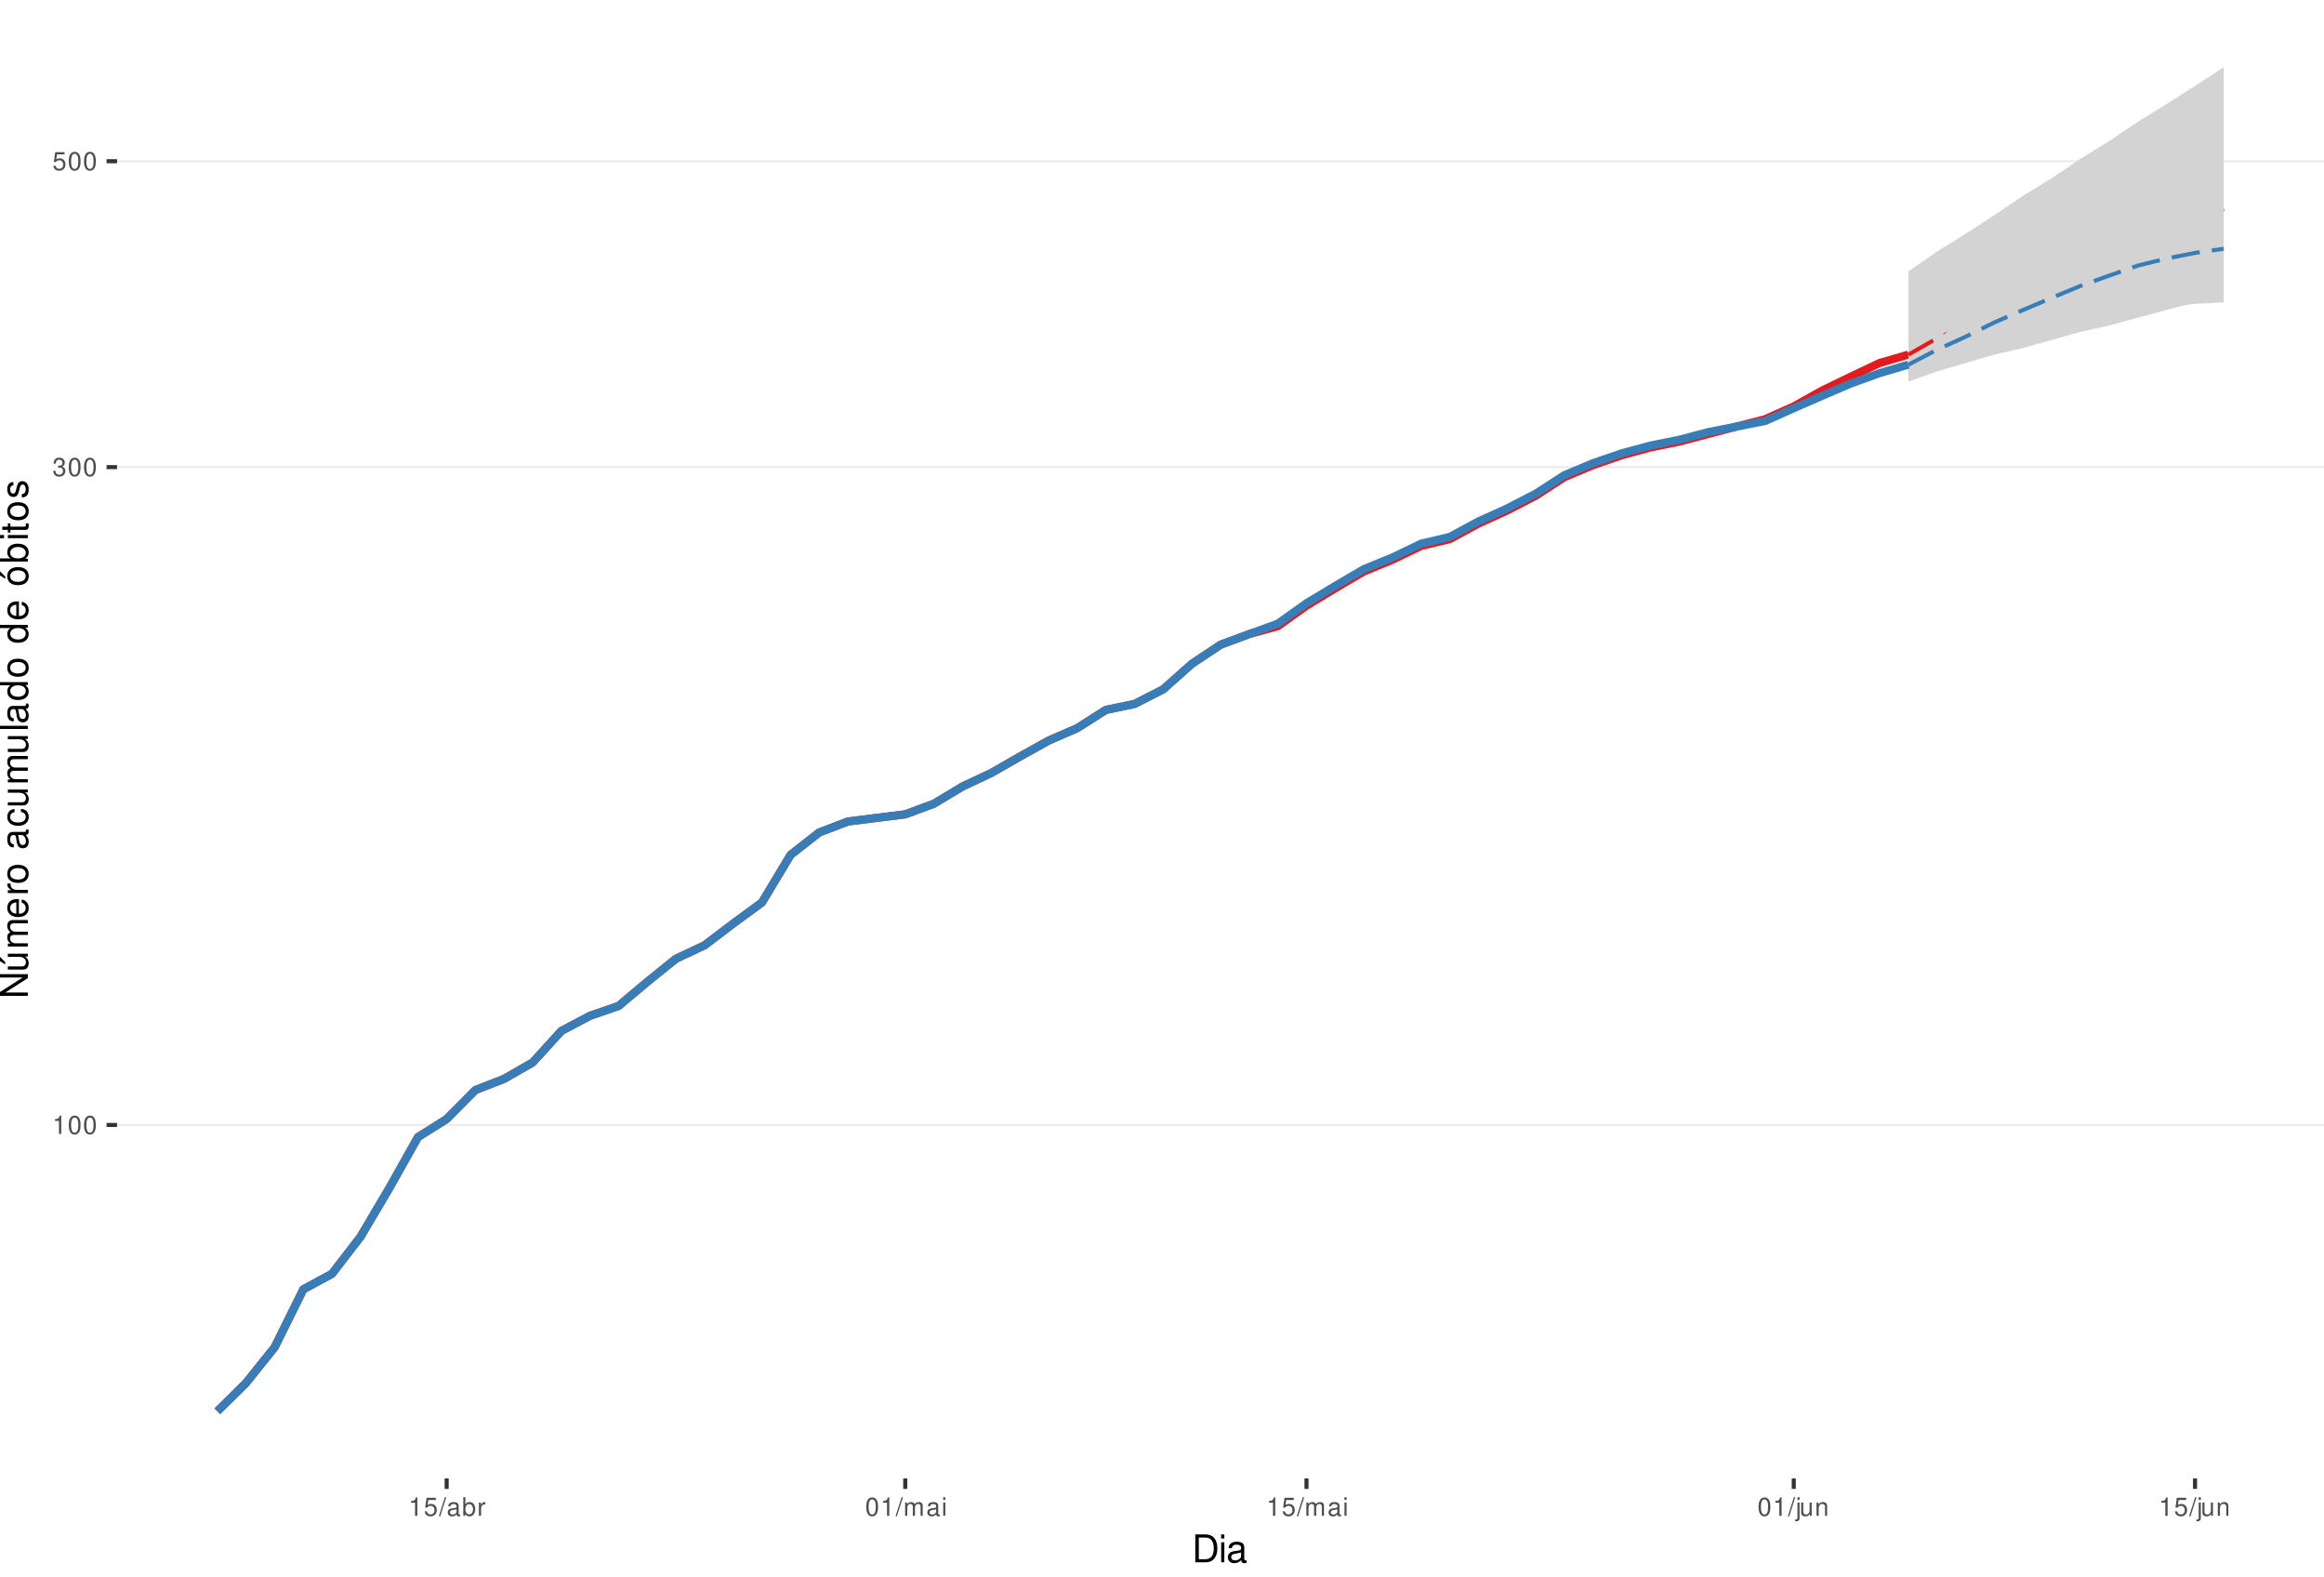
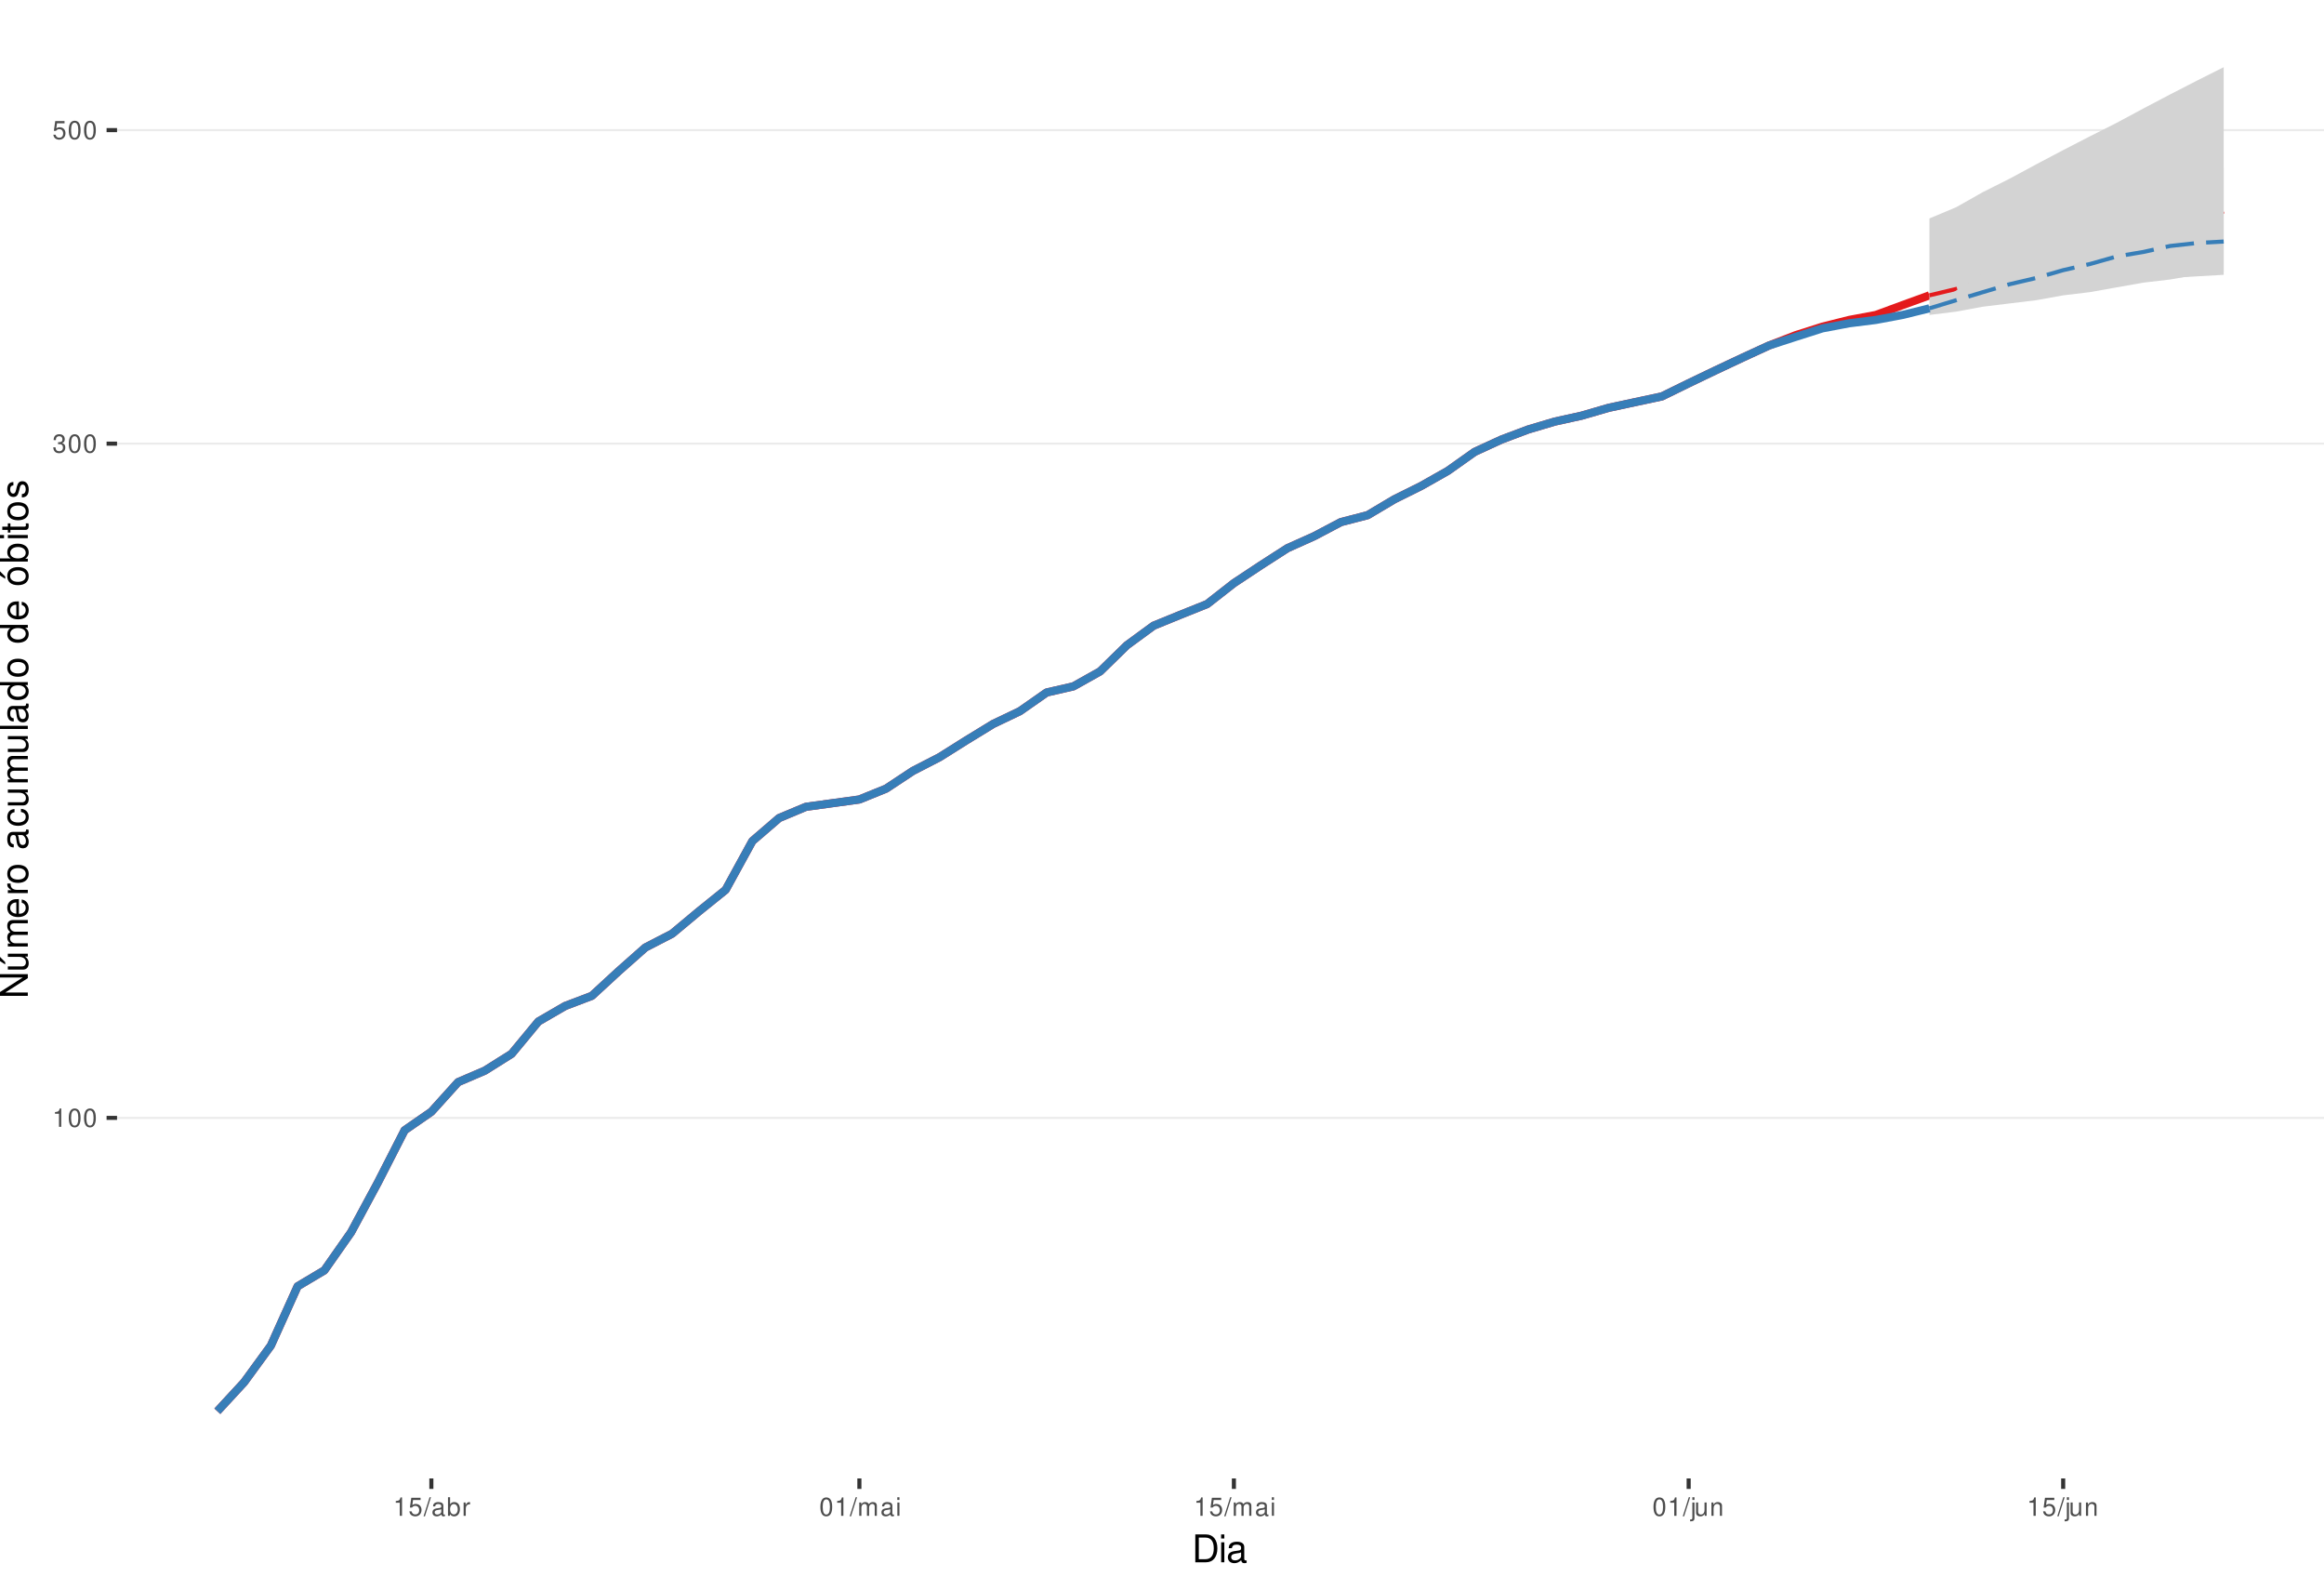
<svg xmlns="http://www.w3.org/2000/svg" xmlns:xlink="http://www.w3.org/1999/xlink" width="609pt" height="413pt" viewBox="0 0 609 413" version="1.1">
  <defs>
    <g>
      <symbol overflow="visible" id="glyph0-0">
        <path style="stroke:none;" d="" />
      </symbol>
      <symbol overflow="visible" id="glyph0-1">
        <path style="stroke:none;" d="M 1.719 -3.422 L 1.719 0 L 2.312 0 L 2.312 -4.812 L 1.922 -4.812 C 1.719 -4.078 1.578 -3.969 0.672 -3.859 L 0.672 -3.422 Z M 1.719 -3.422 " />
      </symbol>
      <symbol overflow="visible" id="glyph0-2">
        <path style="stroke:none;" d="M 1.828 -4.812 C 1.391 -4.812 0.984 -4.609 0.75 -4.281 C 0.438 -3.859 0.281 -3.219 0.281 -2.328 C 0.281 -0.703 0.812 0.156 1.828 0.156 C 2.828 0.156 3.375 -0.703 3.375 -2.297 C 3.375 -3.219 3.234 -3.844 2.922 -4.281 C 2.672 -4.625 2.281 -4.812 1.828 -4.812 Z M 1.828 -4.297 C 2.469 -4.297 2.781 -3.641 2.781 -2.344 C 2.781 -0.969 2.469 -0.328 1.812 -0.328 C 1.203 -0.328 0.891 -1 0.891 -2.328 C 0.891 -3.641 1.203 -4.297 1.828 -4.297 Z M 1.828 -4.297 " />
      </symbol>
      <symbol overflow="visible" id="glyph0-3">
        <path style="stroke:none;" d="M 1.469 -2.219 L 1.797 -2.219 C 2.422 -2.219 2.766 -1.922 2.766 -1.344 C 2.766 -0.734 2.406 -0.359 1.797 -0.359 C 1.156 -0.359 0.844 -0.688 0.797 -1.391 L 0.219 -1.391 C 0.234 -1.016 0.312 -0.766 0.422 -0.547 C 0.672 -0.078 1.125 0.156 1.766 0.156 C 2.75 0.156 3.375 -0.438 3.375 -1.344 C 3.375 -1.953 3.141 -2.297 2.562 -2.484 C 3.016 -2.672 3.234 -3 3.234 -3.484 C 3.234 -4.312 2.688 -4.812 1.797 -4.812 C 0.844 -4.812 0.328 -4.281 0.312 -3.266 L 0.906 -3.266 C 0.906 -3.547 0.938 -3.719 1 -3.875 C 1.141 -4.141 1.438 -4.297 1.797 -4.297 C 2.312 -4.297 2.625 -3.984 2.625 -3.469 C 2.625 -3.125 2.516 -2.922 2.25 -2.812 C 2.094 -2.75 1.875 -2.719 1.469 -2.703 Z M 1.469 -2.219 " />
      </symbol>
      <symbol overflow="visible" id="glyph0-4">
        <path style="stroke:none;" d="M 3.172 -4.719 L 0.734 -4.719 L 0.375 -2.156 L 0.922 -2.156 C 1.188 -2.469 1.422 -2.594 1.797 -2.594 C 2.422 -2.594 2.812 -2.156 2.812 -1.453 C 2.812 -0.781 2.422 -0.359 1.781 -0.359 C 1.266 -0.359 0.953 -0.625 0.812 -1.156 L 0.234 -1.156 C 0.312 -0.766 0.375 -0.578 0.516 -0.406 C 0.781 -0.047 1.266 0.156 1.797 0.156 C 2.75 0.156 3.422 -0.547 3.422 -1.531 C 3.422 -2.469 2.797 -3.109 1.891 -3.109 C 1.562 -3.109 1.297 -3.016 1.016 -2.828 L 1.203 -4.141 L 3.172 -4.141 Z M 3.172 -4.719 " />
      </symbol>
      <symbol overflow="visible" id="glyph0-5">
        <path style="stroke:none;" d="M 1.531 -4.859 L -0.047 0.141 L 0.312 0.141 L 1.891 -4.859 Z M 1.531 -4.859 " />
      </symbol>
      <symbol overflow="visible" id="glyph0-6">
        <path style="stroke:none;" d="M 3.562 -0.328 C 3.5 -0.312 3.469 -0.312 3.438 -0.312 C 3.25 -0.312 3.141 -0.406 3.141 -0.578 L 3.141 -2.641 C 3.141 -3.25 2.688 -3.594 1.828 -3.594 C 1.312 -3.594 0.906 -3.438 0.672 -3.188 C 0.516 -3 0.453 -2.797 0.438 -2.453 L 0.984 -2.453 C 1.031 -2.875 1.297 -3.078 1.812 -3.078 C 2.312 -3.078 2.594 -2.891 2.594 -2.562 L 2.594 -2.406 C 2.578 -2.172 2.469 -2.078 2.016 -2.031 C 1.219 -1.922 1.109 -1.891 0.891 -1.812 C 0.484 -1.641 0.281 -1.328 0.281 -0.875 C 0.281 -0.25 0.719 0.156 1.422 0.156 C 1.859 0.156 2.219 0 2.609 -0.359 C 2.656 0 2.828 0.156 3.188 0.156 C 3.297 0.156 3.375 0.141 3.562 0.094 Z M 2.594 -1.094 C 2.594 -0.906 2.531 -0.797 2.375 -0.641 C 2.141 -0.438 1.875 -0.328 1.547 -0.328 C 1.109 -0.328 0.859 -0.547 0.859 -0.891 C 0.859 -1.266 1.094 -1.438 1.703 -1.531 C 2.297 -1.609 2.406 -1.641 2.594 -1.719 Z M 2.594 -1.094 " />
      </symbol>
      <symbol overflow="visible" id="glyph0-7">
        <path style="stroke:none;" d="M 0.359 -4.859 L 0.359 0 L 0.859 0 L 0.859 -0.453 C 1.125 -0.047 1.484 0.156 1.969 0.156 C 2.875 0.156 3.484 -0.594 3.484 -1.75 C 3.484 -2.891 2.922 -3.594 1.984 -3.594 C 1.516 -3.594 1.172 -3.406 0.906 -3.016 L 0.906 -4.859 Z M 1.891 -3.062 C 2.5 -3.062 2.906 -2.531 2.906 -1.703 C 2.906 -0.906 2.484 -0.359 1.891 -0.359 C 1.297 -0.359 0.906 -0.906 0.906 -1.719 C 0.906 -2.531 1.297 -3.062 1.891 -3.062 Z M 1.891 -3.062 " />
      </symbol>
      <symbol overflow="visible" id="glyph0-8">
        <path style="stroke:none;" d="M 0.453 -3.484 L 0.453 0 L 1.016 0 L 1.016 -1.812 C 1.031 -2.656 1.375 -3.016 2.141 -3 L 2.141 -3.562 C 2.047 -3.578 1.984 -3.594 1.922 -3.594 C 1.562 -3.594 1.297 -3.375 0.969 -2.859 L 0.969 -3.484 Z M 0.453 -3.484 " />
      </symbol>
      <symbol overflow="visible" id="glyph0-9">
        <path style="stroke:none;" d="M 0.469 -3.484 L 0.469 0 L 1.031 0 L 1.031 -2.188 C 1.031 -2.703 1.391 -3.109 1.844 -3.109 C 2.25 -3.109 2.484 -2.844 2.484 -2.406 L 2.484 0 L 3.047 0 L 3.047 -2.188 C 3.047 -2.703 3.422 -3.109 3.875 -3.109 C 4.266 -3.109 4.516 -2.844 4.516 -2.406 L 4.516 0 L 5.078 0 L 5.078 -2.609 C 5.078 -3.234 4.719 -3.594 4.062 -3.594 C 3.594 -3.594 3.312 -3.453 2.984 -3.062 C 2.781 -3.422 2.5 -3.594 2.047 -3.594 C 1.578 -3.594 1.266 -3.422 0.984 -3 L 0.984 -3.484 Z M 0.469 -3.484 " />
      </symbol>
      <symbol overflow="visible" id="glyph0-10">
        <path style="stroke:none;" d="M 1 -3.484 L 0.453 -3.484 L 0.453 0 L 1 0 Z M 1 -4.859 L 0.438 -4.859 L 0.438 -4.156 L 1 -4.156 Z M 1 -4.859 " />
      </symbol>
      <symbol overflow="visible" id="glyph0-11">
        <path style="stroke:none;" d="M 0.469 -3.484 L 0.469 0.5 C 0.469 0.859 0.359 0.969 0.016 0.969 C -0.031 0.969 -0.047 0.969 -0.125 0.953 L -0.125 1.438 C -0.047 1.438 -0.016 1.453 0.062 1.453 C 0.688 1.453 1.016 1.203 1.016 0.719 L 1.016 -3.484 Z M 1.016 -4.859 L 0.469 -4.859 L 0.469 -4.156 L 1.016 -4.156 Z M 1.016 -4.859 " />
      </symbol>
      <symbol overflow="visible" id="glyph0-12">
        <path style="stroke:none;" d="M 3.203 0 L 3.203 -3.484 L 2.656 -3.484 L 2.656 -1.516 C 2.656 -0.797 2.281 -0.328 1.703 -0.328 C 1.266 -0.328 0.984 -0.594 0.984 -1.016 L 0.984 -3.484 L 0.438 -3.484 L 0.438 -0.797 C 0.438 -0.219 0.859 0.156 1.547 0.156 C 2.062 0.156 2.391 -0.031 2.703 -0.484 L 2.703 0 Z M 3.203 0 " />
      </symbol>
      <symbol overflow="visible" id="glyph0-13">
        <path style="stroke:none;" d="M 0.469 -3.484 L 0.469 0 L 1.031 0 L 1.031 -1.922 C 1.031 -2.641 1.391 -3.109 1.969 -3.109 C 2.406 -3.109 2.688 -2.828 2.688 -2.422 L 2.688 0 L 3.234 0 L 3.234 -2.641 C 3.234 -3.219 2.812 -3.594 2.141 -3.594 C 1.625 -3.594 1.281 -3.391 0.984 -2.906 L 0.984 -3.484 Z M 0.469 -3.484 " />
      </symbol>
      <symbol overflow="visible" id="glyph1-0">
        <path style="stroke:none;" d="" />
      </symbol>
      <symbol overflow="visible" id="glyph1-1">
        <path style="stroke:none;" d="M 0.891 0 L 3.703 0 C 5.547 0 6.672 -1.375 6.672 -3.656 C 6.672 -5.906 5.547 -7.297 3.703 -7.297 L 0.891 -7.297 Z M 1.812 -0.812 L 1.812 -6.469 L 3.547 -6.469 C 4.984 -6.469 5.734 -5.5 5.734 -3.641 C 5.734 -1.797 4.984 -0.812 3.547 -0.812 Z M 1.812 -0.812 " />
      </symbol>
      <symbol overflow="visible" id="glyph1-2">
        <path style="stroke:none;" d="M 1.5 -5.234 L 0.672 -5.234 L 0.672 0 L 1.5 0 Z M 1.5 -7.297 L 0.656 -7.297 L 0.656 -6.234 L 1.5 -6.234 Z M 1.5 -7.297 " />
      </symbol>
      <symbol overflow="visible" id="glyph1-3">
        <path style="stroke:none;" d="M 5.344 -0.484 C 5.266 -0.469 5.219 -0.469 5.172 -0.469 C 4.875 -0.469 4.719 -0.625 4.719 -0.875 L 4.719 -3.953 C 4.719 -4.891 4.047 -5.391 2.75 -5.391 C 1.984 -5.391 1.375 -5.172 1.016 -4.781 C 0.766 -4.516 0.672 -4.203 0.656 -3.688 L 1.484 -3.688 C 1.562 -4.328 1.938 -4.625 2.719 -4.625 C 3.484 -4.625 3.891 -4.344 3.891 -3.844 L 3.891 -3.625 C 3.875 -3.266 3.703 -3.125 3.016 -3.047 C 1.844 -2.891 1.656 -2.844 1.344 -2.719 C 0.734 -2.453 0.422 -2 0.422 -1.312 C 0.422 -0.375 1.078 0.234 2.141 0.234 C 2.797 0.234 3.328 0 3.922 -0.547 C 3.984 0 4.234 0.234 4.781 0.234 C 4.953 0.234 5.062 0.203 5.344 0.141 Z M 3.891 -1.656 C 3.891 -1.375 3.812 -1.203 3.562 -0.969 C 3.219 -0.656 2.812 -0.5 2.312 -0.5 C 1.672 -0.5 1.297 -0.812 1.297 -1.344 C 1.297 -1.891 1.656 -2.172 2.547 -2.297 C 3.438 -2.422 3.609 -2.453 3.891 -2.594 Z M 3.891 -1.656 " />
      </symbol>
      <symbol overflow="visible" id="glyph2-0">
        <path style="stroke:none;" d="" />
      </symbol>
      <symbol overflow="visible" id="glyph2-1">
        <path style="stroke:none;" d="M -7.297 -6.453 L -7.297 -5.578 L -1.328 -5.578 L -7.297 -1.766 L -7.297 -0.766 L 0 -0.766 L 0 -1.641 L -5.906 -1.641 L 0 -5.406 L 0 -6.453 Z M -7.297 -6.453 " />
      </symbol>
      <symbol overflow="visible" id="glyph2-2">
        <path style="stroke:none;" d="M 0 -4.812 L -5.234 -4.812 L -5.234 -3.984 L -2.266 -3.984 C -1.203 -3.984 -0.5 -3.438 -0.5 -2.562 C -0.5 -1.906 -0.906 -1.484 -1.531 -1.484 L -5.234 -1.484 L -5.234 -0.656 L -1.203 -0.656 C -0.328 -0.656 0.234 -1.297 0.234 -2.312 C 0.234 -3.094 -0.047 -3.578 -0.734 -4.062 L 0 -4.062 Z M -7.406 -2.953 L -5.922 -2 L -5.922 -2.594 L -7.406 -4.094 Z M -7.406 -2.953 " />
      </symbol>
      <symbol overflow="visible" id="glyph2-3">
        <path style="stroke:none;" d="M -5.234 -0.703 L 0 -0.703 L 0 -1.547 L -3.297 -1.547 C -4.047 -1.547 -4.656 -2.094 -4.656 -2.766 C -4.656 -3.391 -4.281 -3.734 -3.609 -3.734 L 0 -3.734 L 0 -4.578 L -3.297 -4.578 C -4.047 -4.578 -4.656 -5.125 -4.656 -5.812 C -4.656 -6.422 -4.266 -6.781 -3.609 -6.781 L 0 -6.781 L 0 -7.625 L -3.938 -7.625 C -4.875 -7.625 -5.391 -7.078 -5.391 -6.094 C -5.391 -5.406 -5.188 -4.984 -4.594 -4.484 C -5.156 -4.188 -5.391 -3.766 -5.391 -3.078 C -5.391 -2.375 -5.125 -1.906 -4.5 -1.469 L -5.234 -1.469 Z M -5.234 -0.703 " />
      </symbol>
      <symbol overflow="visible" id="glyph2-4">
        <path style="stroke:none;" d="M -2.344 -5.125 C -3.141 -5.125 -3.625 -5.062 -4.016 -4.922 C -4.875 -4.578 -5.391 -3.781 -5.391 -2.797 C -5.391 -1.344 -4.281 -0.406 -2.547 -0.406 C -0.812 -0.406 0.234 -1.297 0.234 -2.781 C 0.234 -3.984 -0.453 -4.812 -1.594 -5.016 L -1.594 -4.188 C -0.906 -3.953 -0.547 -3.484 -0.547 -2.812 C -0.547 -2.281 -0.781 -1.828 -1.219 -1.547 C -1.516 -1.344 -1.812 -1.281 -2.344 -1.266 Z M -3.016 -1.297 C -3.984 -1.359 -4.625 -1.953 -4.625 -2.797 C -4.625 -3.641 -3.953 -4.234 -3.016 -4.234 Z M -3.016 -1.297 " />
      </symbol>
      <symbol overflow="visible" id="glyph2-5">
        <path style="stroke:none;" d="M -5.234 -0.688 L 0 -0.688 L 0 -1.531 L -2.719 -1.531 C -3.984 -1.547 -4.547 -2.062 -4.516 -3.203 L -5.359 -3.203 C -5.375 -3.062 -5.391 -2.984 -5.391 -2.891 C -5.391 -2.344 -5.062 -1.938 -4.297 -1.453 L -5.234 -1.453 Z M -5.234 -0.688 " />
      </symbol>
      <symbol overflow="visible" id="glyph2-6">
        <path style="stroke:none;" d="M -5.391 -2.719 C -5.391 -1.234 -4.344 -0.359 -2.578 -0.359 C -0.812 -0.359 0.234 -1.234 0.234 -2.734 C 0.234 -4.203 -0.812 -5.094 -2.547 -5.094 C -4.359 -5.094 -5.391 -4.234 -5.391 -2.719 Z M -4.625 -2.734 C -4.625 -3.672 -3.844 -4.234 -2.547 -4.234 C -1.312 -4.234 -0.547 -3.656 -0.547 -2.734 C -0.547 -1.797 -1.312 -1.234 -2.578 -1.234 C -3.844 -1.234 -4.625 -1.797 -4.625 -2.734 Z M -4.625 -2.734 " />
      </symbol>
      <symbol overflow="visible" id="glyph2-7">
        <path style="stroke:none;" d="" />
      </symbol>
      <symbol overflow="visible" id="glyph2-8">
        <path style="stroke:none;" d="M -0.484 -5.344 C -0.469 -5.266 -0.469 -5.219 -0.469 -5.172 C -0.469 -4.875 -0.625 -4.719 -0.875 -4.719 L -3.953 -4.719 C -4.891 -4.719 -5.391 -4.047 -5.391 -2.75 C -5.391 -1.984 -5.172 -1.375 -4.781 -1.016 C -4.516 -0.766 -4.203 -0.672 -3.688 -0.656 L -3.688 -1.484 C -4.328 -1.562 -4.625 -1.938 -4.625 -2.719 C -4.625 -3.484 -4.344 -3.891 -3.844 -3.891 L -3.625 -3.891 C -3.266 -3.875 -3.125 -3.703 -3.047 -3.016 C -2.891 -1.844 -2.844 -1.656 -2.719 -1.344 C -2.453 -0.734 -2 -0.422 -1.312 -0.422 C -0.375 -0.422 0.234 -1.078 0.234 -2.141 C 0.234 -2.797 0 -3.328 -0.547 -3.922 C 0 -3.984 0.234 -4.234 0.234 -4.781 C 0.234 -4.953 0.203 -5.062 0.141 -5.344 Z M -1.656 -3.891 C -1.375 -3.891 -1.203 -3.812 -0.969 -3.562 C -0.656 -3.219 -0.5 -2.812 -0.5 -2.312 C -0.5 -1.672 -0.812 -1.297 -1.344 -1.297 C -1.891 -1.297 -2.172 -1.656 -2.297 -2.547 C -2.422 -3.438 -2.453 -3.609 -2.594 -3.891 Z M -1.656 -3.891 " />
      </symbol>
      <symbol overflow="visible" id="glyph2-9">
        <path style="stroke:none;" d="M -3.484 -4.703 C -3.984 -4.672 -4.312 -4.562 -4.609 -4.359 C -5.094 -4 -5.391 -3.375 -5.391 -2.641 C -5.391 -1.219 -4.266 -0.312 -2.531 -0.312 C -0.844 -0.312 0.234 -1.203 0.234 -2.625 C 0.234 -3.875 -0.516 -4.672 -1.797 -4.766 L -1.797 -3.938 C -0.953 -3.797 -0.547 -3.359 -0.547 -2.656 C -0.547 -1.734 -1.297 -1.188 -2.531 -1.188 C -3.844 -1.188 -4.625 -1.719 -4.625 -2.625 C -4.625 -3.328 -4.203 -3.766 -3.484 -3.875 Z M -3.484 -4.703 " />
      </symbol>
      <symbol overflow="visible" id="glyph2-10">
        <path style="stroke:none;" d="M 0 -4.812 L -5.234 -4.812 L -5.234 -3.984 L -2.266 -3.984 C -1.203 -3.984 -0.5 -3.438 -0.5 -2.562 C -0.5 -1.906 -0.906 -1.484 -1.531 -1.484 L -5.234 -1.484 L -5.234 -0.656 L -1.203 -0.656 C -0.328 -0.656 0.234 -1.297 0.234 -2.312 C 0.234 -3.094 -0.047 -3.578 -0.734 -4.062 L 0 -4.062 Z M 0 -4.812 " />
      </symbol>
      <symbol overflow="visible" id="glyph2-11">
        <path style="stroke:none;" d="M -7.297 -1.516 L -7.297 -0.688 L 0 -0.688 L 0 -1.516 Z M -7.297 -1.516 " />
      </symbol>
      <symbol overflow="visible" id="glyph2-12">
        <path style="stroke:none;" d="M -7.297 -4.953 L -7.297 -4.125 L -4.578 -4.125 C -5.109 -3.766 -5.391 -3.203 -5.391 -2.516 C -5.391 -1.156 -4.297 -0.266 -2.625 -0.266 C -0.859 -0.266 0.234 -1.125 0.234 -2.547 C 0.234 -3.266 -0.047 -3.766 -0.688 -4.203 L 0 -4.203 L 0 -4.953 Z M -4.609 -2.656 C -4.609 -3.547 -3.812 -4.125 -2.562 -4.125 C -1.344 -4.125 -0.547 -3.547 -0.547 -2.656 C -0.547 -1.734 -1.359 -1.125 -2.578 -1.125 C -3.797 -1.125 -4.609 -1.734 -4.609 -2.656 Z M -4.609 -2.656 " />
      </symbol>
      <symbol overflow="visible" id="glyph2-13">
        <path style="stroke:none;" d="M -5.391 -2.719 C -5.391 -1.234 -4.344 -0.359 -2.578 -0.359 C -0.812 -0.359 0.234 -1.234 0.234 -2.734 C 0.234 -4.203 -0.812 -5.094 -2.547 -5.094 C -4.359 -5.094 -5.391 -4.234 -5.391 -2.719 Z M -4.625 -2.734 C -4.625 -3.672 -3.844 -4.234 -2.547 -4.234 C -1.312 -4.234 -0.547 -3.656 -0.547 -2.734 C -0.547 -1.797 -1.312 -1.234 -2.578 -1.234 C -3.844 -1.234 -4.625 -1.797 -4.625 -2.734 Z M -7.406 -2.984 L -5.922 -2.016 L -5.922 -2.625 L -7.406 -4.109 Z M -7.406 -2.984 " />
      </symbol>
      <symbol overflow="visible" id="glyph2-14">
        <path style="stroke:none;" d="M -7.297 -0.547 L 0 -0.547 L 0 -1.297 L -0.672 -1.297 C -0.062 -1.688 0.234 -2.219 0.234 -2.953 C 0.234 -4.328 -0.906 -5.234 -2.641 -5.234 C -4.344 -5.234 -5.391 -4.375 -5.391 -2.984 C -5.391 -2.266 -5.125 -1.766 -4.531 -1.375 L -7.297 -1.375 Z M -4.609 -2.828 C -4.609 -3.766 -3.797 -4.359 -2.547 -4.359 C -1.359 -4.359 -0.547 -3.734 -0.547 -2.828 C -0.547 -1.938 -1.344 -1.375 -2.578 -1.375 C -3.812 -1.375 -4.609 -1.938 -4.609 -2.828 Z M -4.609 -2.828 " />
      </symbol>
      <symbol overflow="visible" id="glyph2-15">
        <path style="stroke:none;" d="M -5.234 -1.5 L -5.234 -0.672 L 0 -0.672 L 0 -1.5 Z M -7.297 -1.5 L -7.297 -0.656 L -6.234 -0.656 L -6.234 -1.5 Z M -7.297 -1.5 " />
      </symbol>
      <symbol overflow="visible" id="glyph2-16">
        <path style="stroke:none;" d="M -5.234 -2.547 L -5.234 -1.688 L -6.688 -1.688 L -6.688 -0.844 L -5.234 -0.844 L -5.234 -0.141 L -4.562 -0.141 L -4.562 -0.844 L -0.594 -0.844 C -0.062 -0.844 0.234 -1.203 0.234 -1.859 C 0.234 -2.078 0.203 -2.266 0.156 -2.547 L -0.547 -2.547 C -0.516 -2.422 -0.5 -2.312 -0.5 -2.141 C -0.5 -1.781 -0.594 -1.688 -0.969 -1.688 L -4.562 -1.688 L -4.562 -2.547 Z M -5.234 -2.547 " />
      </symbol>
      <symbol overflow="visible" id="glyph2-17">
        <path style="stroke:none;" d="M -3.781 -4.375 C -4.812 -4.375 -5.391 -3.688 -5.391 -2.484 C -5.391 -1.266 -4.766 -0.469 -3.797 -0.469 C -2.969 -0.469 -2.578 -0.891 -2.281 -2.125 L -2.094 -2.906 C -1.953 -3.484 -1.734 -3.719 -1.375 -3.719 C -0.875 -3.719 -0.547 -3.234 -0.547 -2.5 C -0.547 -2.047 -0.672 -1.672 -0.891 -1.453 C -1.047 -1.328 -1.188 -1.266 -1.562 -1.219 L -1.562 -0.344 C -0.344 -0.375 0.234 -1.062 0.234 -2.438 C 0.234 -3.75 -0.422 -4.594 -1.438 -4.594 C -2.203 -4.594 -2.641 -4.156 -2.891 -3.109 L -3.078 -2.312 C -3.234 -1.625 -3.453 -1.344 -3.828 -1.344 C -4.312 -1.344 -4.625 -1.766 -4.625 -2.453 C -4.625 -3.125 -4.328 -3.484 -3.781 -3.5 Z M -3.781 -4.375 " />
      </symbol>
    </g>
    <clipPath id="clip1">
      <path d="M 30.672 0 L 609 0 L 609 387.328 L 30.672 387.328 Z M 30.672 0 " />
    </clipPath>
    <clipPath id="clip2">
-       <path d="M 30.672 294 L 609 294 L 609 295 L 30.672 295 Z M 30.672 294 " />
+       <path d="M 30.672 292 L 609 292 L 609 294 L 30.672 294 Z M 30.672 292 " />
    </clipPath>
    <clipPath id="clip3">
-       <path d="M 30.672 122 L 609 122 L 609 123 L 30.672 123 Z M 30.672 122 " />
+       <path d="M 30.672 115 L 609 115 L 609 117 L 30.672 117 Z M 30.672 115 " />
    </clipPath>
    <clipPath id="clip4">
-       <path d="M 30.672 41 L 609 41 L 609 43 L 30.672 43 Z M 30.672 41 " />
+       <path d="M 30.672 33 L 609 33 L 609 35 L 30.672 35 Z M 30.672 33 " />
    </clipPath>
  </defs>
  <g id="surface61">
    <rect x="0" y="0" width="609" height="413" style="fill:rgb(100%,100%,100%);fill-opacity:1;stroke:none;" />
    <rect x="0" y="0" width="609" height="413" style="fill:rgb(100%,100%,100%);fill-opacity:1;stroke:none;" />
    <path style="fill:none;stroke-width:1.067;stroke-linecap:round;stroke-linejoin:round;stroke:rgb(100%,100%,100%);stroke-opacity:1;stroke-miterlimit:10;" d="M 0 413 L 609 413 L 609 0 L 0 0 Z M 0 413 " />
    <g clip-path="url(#clip1)" clip-rule="nonzero">
      <path style=" stroke:none;fill-rule:nonzero;fill:rgb(100%,100%,100%);fill-opacity:1;" d="M 30.672 387.328 L 609 387.328 L 609 0 L 30.672 0 Z M 30.672 387.328 " />
    </g>
    <g clip-path="url(#clip2)" clip-rule="nonzero">
-       <path style="fill:none;stroke-width:0.533;stroke-linecap:butt;stroke-linejoin:round;stroke:rgb(92.157%,92.157%,92.157%);stroke-opacity:1;stroke-miterlimit:10;" d="M 30.672 294.727 L 609 294.727 " />
+       <path style="fill:none;stroke-width:0.533;stroke-linecap:butt;stroke-linejoin:round;stroke:rgb(92.157%,92.157%,92.157%);stroke-opacity:1;stroke-miterlimit:10;" d="M 30.672 292.863 L 609 292.863 " />
    </g>
    <g clip-path="url(#clip3)" clip-rule="nonzero">
-       <path style="fill:none;stroke-width:0.533;stroke-linecap:butt;stroke-linejoin:round;stroke:rgb(92.157%,92.157%,92.157%);stroke-opacity:1;stroke-miterlimit:10;" d="M 30.672 122.375 L 609 122.375 " />
+       <path style="fill:none;stroke-width:0.533;stroke-linecap:butt;stroke-linejoin:round;stroke:rgb(92.157%,92.157%,92.157%);stroke-opacity:1;stroke-miterlimit:10;" d="M 30.672 116.227 L 609 116.227 " />
    </g>
    <g clip-path="url(#clip4)" clip-rule="nonzero">
-       <path style="fill:none;stroke-width:0.533;stroke-linecap:butt;stroke-linejoin:round;stroke:rgb(92.157%,92.157%,92.157%);stroke-opacity:1;stroke-miterlimit:10;" d="M 30.672 42.238 L 609 42.238 " />
-     </g>
-     <path style="fill:none;stroke-width:2.134;stroke-linecap:butt;stroke-linejoin:round;stroke:rgb(89.412%,10.196%,10.98%);stroke-opacity:1;stroke-miterlimit:10;" d="M 56.957 369.723 L 64.469 362.309 L 71.98 352.941 L 79.492 337.781 L 87.004 333.707 L 94.512 323.961 L 102.023 311.258 L 109.535 297.898 L 117.047 293.168 L 124.555 285.586 L 132.066 282.652 L 139.578 278.355 L 147.09 270.098 L 154.598 266.125 L 162.109 263.531 L 169.621 257.23 L 177.133 251.172 L 184.641 247.648 L 192.152 241.941 L 199.664 236.438 L 207.176 223.961 L 214.684 218.078 L 222.195 215.219 L 229.707 214.273 L 237.219 213.34 L 244.727 210.562 L 252.238 206.039 L 259.75 202.516 L 267.262 198.215 L 274.77 194.031 L 282.281 190.766 L 289.793 185.984 L 297.305 184.426 L 304.812 180.59 L 312.324 173.914 L 319.836 168.91 L 327.348 166.121 L 334.855 164.059 L 342.367 158.695 L 349.879 154.148 L 357.391 149.73 L 364.898 146.648 L 372.41 143.027 L 379.922 141.246 L 387.434 137.172 L 394.941 133.762 L 402.453 129.875 L 409.965 125.012 L 417.477 121.855 L 424.984 119.27 L 432.496 117.23 L 440.008 115.723 L 447.52 113.73 L 455.031 111.762 L 462.539 109.82 L 470.051 106.477 L 477.562 102.281 L 485.074 98.641 L 492.582 95.086 L 500.094 92.902 " />
-     <path style=" stroke:none;fill-rule:nonzero;fill:rgb(82.745%,82.745%,82.745%);fill-opacity:1;" d="M 500.094 71.09 L 507.605 65.898 L 515.117 61.227 L 522.625 56.344 L 530.137 51.277 L 537.648 46.691 L 545.16 41.609 L 552.668 36.992 L 560.18 31.914 L 567.691 27.285 L 575.203 22.508 L 582.711 17.605 L 582.711 77.242 L 575.203 79.219 L 567.691 81.215 L 560.18 83.238 L 552.668 85.289 L 545.16 86.949 L 537.648 89.051 L 530.137 91.18 L 522.625 92.902 L 515.117 95.086 L 507.605 97.297 L 500.094 99.996 Z M 500.094 71.09 " />
-     <path style="fill:none;stroke-width:1.067;stroke-linecap:butt;stroke-linejoin:round;stroke:rgb(89.412%,10.196%,10.98%);stroke-opacity:1;stroke-dasharray:7.469,3.201;stroke-miterlimit:10;" d="M 500.094 92.902 L 507.605 88.629 L 515.117 85.289 L 522.625 82.023 L 530.137 78.426 L 537.648 75.297 L 545.16 71.848 L 552.668 68.102 L 560.18 64.809 L 567.691 61.227 L 575.203 58.07 L 582.711 54.637 " />
-     <path style="fill:none;stroke-width:2.134;stroke-linecap:butt;stroke-linejoin:round;stroke:rgb(21.569%,49.412%,72.157%);stroke-opacity:1;stroke-miterlimit:10;" d="M 56.957 369.723 L 64.469 362.309 L 71.98 352.941 L 79.492 337.781 L 87.004 333.707 L 94.512 323.961 L 102.023 311.258 L 109.535 297.898 L 117.047 293.168 L 124.555 285.586 L 132.066 282.652 L 139.578 278.355 L 147.09 270.098 L 154.598 266.125 L 162.109 263.531 L 169.621 257.23 L 177.133 251.172 L 184.641 247.648 L 192.152 241.941 L 199.664 236.438 L 207.176 223.961 L 214.684 218.078 L 222.195 215.219 L 229.707 214.273 L 237.219 213.34 L 244.727 210.562 L 252.238 206.039 L 259.75 202.516 L 267.262 198.215 L 274.77 194.031 L 282.281 190.766 L 289.793 185.984 L 297.305 184.426 L 304.812 180.59 L 312.324 173.914 L 319.836 168.91 L 327.348 166.121 L 334.855 163.379 L 342.367 158.039 L 349.879 153.508 L 357.391 149.109 L 364.898 146.039 L 372.41 142.43 L 379.922 140.656 L 387.434 136.598 L 394.941 133.199 L 402.453 129.324 L 409.965 124.48 L 417.477 121.332 L 424.984 118.758 L 432.496 116.727 L 440.008 115.219 L 447.52 113.234 L 455.031 111.762 L 462.539 110.301 L 470.051 106.949 L 477.562 103.664 L 485.074 100.449 L 492.582 97.746 L 500.094 95.527 " />
-     <path style=" stroke:none;fill-rule:nonzero;fill:rgb(82.745%,82.745%,82.745%);fill-opacity:1;" d="M 500.094 95.527 L 507.605 89.051 L 515.117 82.832 L 522.625 76.852 L 530.137 71.469 L 537.648 66.262 L 545.16 61.227 L 552.668 56.688 L 560.18 52.613 L 567.691 49.297 L 575.203 47.016 L 582.711 45.727 L 582.711 79.219 L 575.203 79.613 L 567.691 80.414 L 560.18 81.617 L 552.668 83.238 L 545.16 84.879 L 537.648 86.117 L 530.137 88.207 L 522.625 89.898 L 515.117 91.609 L 507.605 93.773 Z M 500.094 95.527 " />
-     <path style="fill:none;stroke-width:1.067;stroke-linecap:butt;stroke-linejoin:round;stroke:rgb(21.569%,49.412%,72.157%);stroke-opacity:1;stroke-dasharray:7.469,3.201;stroke-miterlimit:10;" d="M 500.094 95.527 L 507.605 91.609 L 515.117 88.207 L 522.625 84.469 L 530.137 81.215 L 537.648 78.031 L 545.16 74.906 L 552.668 72.227 L 560.18 69.59 L 567.691 67.734 L 575.203 66.262 L 582.711 65.172 " />
-     <g style="fill:rgb(30.196%,30.196%,30.196%);fill-opacity:1;">
-       <use xlink:href="#glyph0-1" x="13.738" y="297.074" />
-       <use xlink:href="#glyph0-2" x="17.738" y="297.074" />
-       <use xlink:href="#glyph0-2" x="21.738" y="297.074" />
-     </g>
-     <g style="fill:rgb(30.196%,30.196%,30.196%);fill-opacity:1;">
-       <use xlink:href="#glyph0-3" x="13.738" y="124.723" />
-       <use xlink:href="#glyph0-2" x="17.738" y="124.723" />
-       <use xlink:href="#glyph0-2" x="21.738" y="124.723" />
-     </g>
-     <g style="fill:rgb(30.196%,30.196%,30.196%);fill-opacity:1;">
-       <use xlink:href="#glyph0-4" x="13.738" y="44.586" />
-       <use xlink:href="#glyph0-2" x="17.738" y="44.586" />
-       <use xlink:href="#glyph0-2" x="21.738" y="44.586" />
-     </g>
-     <path style="fill:none;stroke-width:1.067;stroke-linecap:butt;stroke-linejoin:round;stroke:rgb(20%,20%,20%);stroke-opacity:1;stroke-miterlimit:10;" d="M 27.93 294.727 L 30.672 294.727 " />
-     <path style="fill:none;stroke-width:1.067;stroke-linecap:butt;stroke-linejoin:round;stroke:rgb(20%,20%,20%);stroke-opacity:1;stroke-miterlimit:10;" d="M 27.93 122.375 L 30.672 122.375 " />
-     <path style="fill:none;stroke-width:1.067;stroke-linecap:butt;stroke-linejoin:round;stroke:rgb(20%,20%,20%);stroke-opacity:1;stroke-miterlimit:10;" d="M 27.93 42.238 L 30.672 42.238 " />
-     <path style="fill:none;stroke-width:1.067;stroke-linecap:butt;stroke-linejoin:round;stroke:rgb(20%,20%,20%);stroke-opacity:1;stroke-miterlimit:10;" d="M 117.047 390.07 L 117.047 387.328 " />
-     <path style="fill:none;stroke-width:1.067;stroke-linecap:butt;stroke-linejoin:round;stroke:rgb(20%,20%,20%);stroke-opacity:1;stroke-miterlimit:10;" d="M 237.219 390.07 L 237.219 387.328 " />
-     <path style="fill:none;stroke-width:1.067;stroke-linecap:butt;stroke-linejoin:round;stroke:rgb(20%,20%,20%);stroke-opacity:1;stroke-miterlimit:10;" d="M 342.367 390.07 L 342.367 387.328 " />
-     <path style="fill:none;stroke-width:1.067;stroke-linecap:butt;stroke-linejoin:round;stroke:rgb(20%,20%,20%);stroke-opacity:1;stroke-miterlimit:10;" d="M 470.051 390.07 L 470.051 387.328 " />
-     <path style="fill:none;stroke-width:1.067;stroke-linecap:butt;stroke-linejoin:round;stroke:rgb(20%,20%,20%);stroke-opacity:1;stroke-miterlimit:10;" d="M 575.203 390.07 L 575.203 387.328 " />
-     <g style="fill:rgb(30.196%,30.196%,30.196%);fill-opacity:1;">
-       <use xlink:href="#glyph0-1" x="107.047" y="397.109" />
-       <use xlink:href="#glyph0-4" x="111.047" y="397.109" />
-       <use xlink:href="#glyph0-5" x="115.047" y="397.109" />
-       <use xlink:href="#glyph0-6" x="117.047" y="397.109" />
-       <use xlink:href="#glyph0-7" x="121.047" y="397.109" />
-       <use xlink:href="#glyph0-8" x="125.047" y="397.109" />
-     </g>
-     <g style="fill:rgb(30.196%,30.196%,30.196%);fill-opacity:1;">
-       <use xlink:href="#glyph0-2" x="226.719" y="397.109" />
-       <use xlink:href="#glyph0-1" x="230.719" y="397.109" />
-       <use xlink:href="#glyph0-5" x="234.719" y="397.109" />
-       <use xlink:href="#glyph0-9" x="236.719" y="397.109" />
-       <use xlink:href="#glyph0-6" x="242.719" y="397.109" />
-       <use xlink:href="#glyph0-10" x="246.719" y="397.109" />
-     </g>
-     <g style="fill:rgb(30.196%,30.196%,30.196%);fill-opacity:1;">
-       <use xlink:href="#glyph0-1" x="331.867" y="397.109" />
-       <use xlink:href="#glyph0-4" x="335.867" y="397.109" />
-       <use xlink:href="#glyph0-5" x="339.867" y="397.109" />
-       <use xlink:href="#glyph0-9" x="341.867" y="397.109" />
-       <use xlink:href="#glyph0-6" x="347.867" y="397.109" />
-       <use xlink:href="#glyph0-10" x="351.867" y="397.109" />
-     </g>
-     <g style="fill:rgb(30.196%,30.196%,30.196%);fill-opacity:1;">
-       <use xlink:href="#glyph0-2" x="460.551" y="397.109" />
-       <use xlink:href="#glyph0-1" x="464.551" y="397.109" />
-       <use xlink:href="#glyph0-5" x="468.551" y="397.109" />
-       <use xlink:href="#glyph0-11" x="470.551" y="397.109" />
-       <use xlink:href="#glyph0-12" x="471.551" y="397.109" />
-       <use xlink:href="#glyph0-13" x="475.551" y="397.109" />
-     </g>
-     <g style="fill:rgb(30.196%,30.196%,30.196%);fill-opacity:1;">
-       <use xlink:href="#glyph0-1" x="565.703" y="397.109" />
-       <use xlink:href="#glyph0-4" x="569.703" y="397.109" />
-       <use xlink:href="#glyph0-5" x="573.703" y="397.109" />
-       <use xlink:href="#glyph0-11" x="575.703" y="397.109" />
-       <use xlink:href="#glyph0-12" x="576.703" y="397.109" />
-       <use xlink:href="#glyph0-13" x="580.703" y="397.109" />
+       <path style="fill:none;stroke-width:0.533;stroke-linecap:butt;stroke-linejoin:round;stroke:rgb(92.157%,92.157%,92.157%);stroke-opacity:1;stroke-miterlimit:10;" d="M 30.672 34.094 L 609 34.094 " />
+     </g>
+     <path style="fill:none;stroke-width:2.134;stroke-linecap:butt;stroke-linejoin:round;stroke:rgb(89.412%,10.196%,10.98%);stroke-opacity:1;stroke-miterlimit:10;" d="M 56.957 369.723 L 63.969 362.125 L 70.98 352.523 L 77.988 336.988 L 85 332.812 L 92.008 322.82 L 99.02 309.805 L 106.027 296.113 L 113.039 291.262 L 120.051 283.496 L 127.059 280.488 L 134.07 276.086 L 141.078 267.621 L 148.09 263.551 L 155.098 260.891 L 162.109 254.434 L 169.121 248.227 L 176.129 244.613 L 183.141 238.766 L 190.148 233.121 L 197.16 220.34 L 204.168 214.309 L 211.18 211.375 L 218.191 210.41 L 225.199 209.449 L 232.211 206.605 L 239.219 201.973 L 246.23 198.359 L 253.238 193.953 L 260.25 189.664 L 267.262 186.316 L 274.27 181.418 L 281.281 179.816 L 288.289 175.887 L 295.301 169.043 L 302.309 163.918 L 309.32 161.059 L 316.332 158.25 L 323.34 152.773 L 330.352 148.133 L 337.359 143.621 L 344.371 140.477 L 351.379 136.781 L 358.391 134.965 L 365.402 130.801 L 372.41 127.32 L 379.422 123.348 L 386.43 118.383 L 393.441 115.16 L 400.449 112.52 L 407.461 110.438 L 414.473 108.895 L 421.48 106.859 L 428.492 105.348 L 435.5 103.852 L 442.512 100.414 L 449.52 97.051 L 456.531 93.754 L 463.543 90.527 L 470.551 87.809 L 477.562 85.578 L 484.57 83.816 L 491.582 82.508 L 498.59 79.922 L 505.602 77.375 " />
+     <path style=" stroke:none;fill-rule:nonzero;fill:rgb(82.745%,82.745%,82.745%);fill-opacity:1;" d="M 505.602 57.227 L 512.613 54.285 L 519.621 50.32 L 526.633 46.805 L 533.641 43.02 L 540.652 39.324 L 547.66 35.711 L 554.672 32.176 L 561.684 28.41 L 568.691 24.727 L 575.703 21.125 L 582.711 17.605 L 582.711 71.184 L 575.703 71.996 L 568.691 73.223 L 561.684 74.043 L 554.672 75.285 L 547.66 76.535 L 540.652 77.375 L 533.641 78.645 L 526.633 79.492 L 519.621 80.348 L 512.613 81.641 L 505.602 82.508 Z M 505.602 57.227 " />
+     <path style="fill:none;stroke-width:1.067;stroke-linecap:butt;stroke-linejoin:round;stroke:rgb(89.412%,10.196%,10.98%);stroke-opacity:1;stroke-dasharray:7.469,3.201;stroke-miterlimit:10;" d="M 505.602 77.375 L 512.613 75.699 L 519.621 73.633 L 526.633 71.59 L 533.641 69.57 L 540.652 67.578 L 547.66 65.609 L 554.672 63.668 L 561.684 61.363 L 568.691 59.469 L 575.703 57.598 L 582.711 55.383 " />
+     <path style="fill:none;stroke-width:2.134;stroke-linecap:butt;stroke-linejoin:round;stroke:rgb(21.569%,49.412%,72.157%);stroke-opacity:1;stroke-miterlimit:10;" d="M 56.957 369.723 L 63.969 362.125 L 70.98 352.523 L 77.988 336.988 L 85 332.812 L 92.008 322.82 L 99.02 309.805 L 106.027 296.113 L 113.039 291.262 L 120.051 283.496 L 127.059 280.488 L 134.07 276.086 L 141.078 267.621 L 148.09 263.551 L 155.098 260.891 L 162.109 254.434 L 169.121 248.227 L 176.129 244.613 L 183.141 238.766 L 190.148 233.121 L 197.16 220.34 L 204.168 214.309 L 211.18 211.375 L 218.191 210.41 L 225.199 209.449 L 232.211 206.605 L 239.219 201.973 L 246.23 198.359 L 253.238 193.953 L 260.25 189.664 L 267.262 186.316 L 274.27 181.418 L 281.281 179.816 L 288.289 175.887 L 295.301 169.043 L 302.309 163.918 L 309.32 161.059 L 316.332 158.25 L 323.34 152.773 L 330.352 148.133 L 337.359 143.621 L 344.371 140.477 L 351.379 136.781 L 358.391 134.965 L 365.402 130.801 L 372.41 127.32 L 379.422 123.348 L 386.43 118.383 L 393.441 115.16 L 400.449 112.52 L 407.461 110.438 L 414.473 108.895 L 421.48 106.859 L 428.492 105.348 L 435.5 103.852 L 442.512 100.414 L 449.52 97.051 L 456.531 93.754 L 463.543 90.527 L 470.551 88.258 L 477.562 86.023 L 484.57 84.695 L 491.582 83.816 L 498.59 82.508 L 505.602 80.777 " />
+     <path style=" stroke:none;fill-rule:nonzero;fill:rgb(82.745%,82.745%,82.745%);fill-opacity:1;" d="M 505.602 80.777 L 512.613 76.117 L 519.621 71.59 L 526.633 67.184 L 533.641 63.281 L 540.652 59.469 L 547.66 55.75 L 554.672 52.109 L 561.684 49.258 L 568.691 46.805 L 575.703 45.074 L 582.711 44.043 L 582.711 71.996 L 575.703 72.402 L 568.691 72.812 L 561.684 73.633 L 554.672 74.043 L 547.66 74.871 L 540.652 75.699 L 533.641 76.957 L 526.633 77.797 L 519.621 78.645 L 512.613 79.922 Z M 505.602 80.777 " />
+     <path style="fill:none;stroke-width:1.067;stroke-linecap:butt;stroke-linejoin:round;stroke:rgb(21.569%,49.412%,72.157%);stroke-opacity:1;stroke-dasharray:7.469,3.201;stroke-miterlimit:10;" d="M 505.602 80.777 L 512.613 78.645 L 519.621 76.535 L 526.633 74.457 L 533.641 72.812 L 540.652 70.777 L 547.66 69.172 L 554.672 67.184 L 561.684 66.004 L 568.691 64.441 L 575.703 63.668 L 582.711 63.281 " />
+     <g style="fill:rgb(30.196%,30.196%,30.196%);fill-opacity:1;">
+       <use xlink:href="#glyph0-1" x="13.738" y="295.211" />
+       <use xlink:href="#glyph0-2" x="17.738" y="295.211" />
+       <use xlink:href="#glyph0-2" x="21.738" y="295.211" />
+     </g>
+     <g style="fill:rgb(30.196%,30.196%,30.196%);fill-opacity:1;">
+       <use xlink:href="#glyph0-3" x="13.738" y="118.574" />
+       <use xlink:href="#glyph0-2" x="17.738" y="118.574" />
+       <use xlink:href="#glyph0-2" x="21.738" y="118.574" />
+     </g>
+     <g style="fill:rgb(30.196%,30.196%,30.196%);fill-opacity:1;">
+       <use xlink:href="#glyph0-4" x="13.738" y="36.441" />
+       <use xlink:href="#glyph0-2" x="17.738" y="36.441" />
+       <use xlink:href="#glyph0-2" x="21.738" y="36.441" />
+     </g>
+     <path style="fill:none;stroke-width:1.067;stroke-linecap:butt;stroke-linejoin:round;stroke:rgb(20%,20%,20%);stroke-opacity:1;stroke-miterlimit:10;" d="M 27.93 292.863 L 30.672 292.863 " />
+     <path style="fill:none;stroke-width:1.067;stroke-linecap:butt;stroke-linejoin:round;stroke:rgb(20%,20%,20%);stroke-opacity:1;stroke-miterlimit:10;" d="M 27.93 116.227 L 30.672 116.227 " />
+     <path style="fill:none;stroke-width:1.067;stroke-linecap:butt;stroke-linejoin:round;stroke:rgb(20%,20%,20%);stroke-opacity:1;stroke-miterlimit:10;" d="M 27.93 34.094 L 30.672 34.094 " />
+     <path style="fill:none;stroke-width:1.067;stroke-linecap:butt;stroke-linejoin:round;stroke:rgb(20%,20%,20%);stroke-opacity:1;stroke-miterlimit:10;" d="M 113.039 390.07 L 113.039 387.328 " />
+     <path style="fill:none;stroke-width:1.067;stroke-linecap:butt;stroke-linejoin:round;stroke:rgb(20%,20%,20%);stroke-opacity:1;stroke-miterlimit:10;" d="M 225.199 390.07 L 225.199 387.328 " />
+     <path style="fill:none;stroke-width:1.067;stroke-linecap:butt;stroke-linejoin:round;stroke:rgb(20%,20%,20%);stroke-opacity:1;stroke-miterlimit:10;" d="M 323.34 390.07 L 323.34 387.328 " />
+     <path style="fill:none;stroke-width:1.067;stroke-linecap:butt;stroke-linejoin:round;stroke:rgb(20%,20%,20%);stroke-opacity:1;stroke-miterlimit:10;" d="M 442.512 390.07 L 442.512 387.328 " />
+     <path style="fill:none;stroke-width:1.067;stroke-linecap:butt;stroke-linejoin:round;stroke:rgb(20%,20%,20%);stroke-opacity:1;stroke-miterlimit:10;" d="M 540.652 390.07 L 540.652 387.328 " />
+     <g style="fill:rgb(30.196%,30.196%,30.196%);fill-opacity:1;">
+       <use xlink:href="#glyph0-1" x="103.039" y="397.109" />
+       <use xlink:href="#glyph0-4" x="107.039" y="397.109" />
+       <use xlink:href="#glyph0-5" x="111.039" y="397.109" />
+       <use xlink:href="#glyph0-6" x="113.039" y="397.109" />
+       <use xlink:href="#glyph0-7" x="117.039" y="397.109" />
+       <use xlink:href="#glyph0-8" x="121.039" y="397.109" />
+     </g>
+     <g style="fill:rgb(30.196%,30.196%,30.196%);fill-opacity:1;">
+       <use xlink:href="#glyph0-2" x="214.699" y="397.109" />
+       <use xlink:href="#glyph0-1" x="218.699" y="397.109" />
+       <use xlink:href="#glyph0-5" x="222.699" y="397.109" />
+       <use xlink:href="#glyph0-9" x="224.699" y="397.109" />
+       <use xlink:href="#glyph0-6" x="230.699" y="397.109" />
+       <use xlink:href="#glyph0-10" x="234.699" y="397.109" />
+     </g>
+     <g style="fill:rgb(30.196%,30.196%,30.196%);fill-opacity:1;">
+       <use xlink:href="#glyph0-1" x="312.84" y="397.109" />
+       <use xlink:href="#glyph0-4" x="316.84" y="397.109" />
+       <use xlink:href="#glyph0-5" x="320.84" y="397.109" />
+       <use xlink:href="#glyph0-9" x="322.84" y="397.109" />
+       <use xlink:href="#glyph0-6" x="328.84" y="397.109" />
+       <use xlink:href="#glyph0-10" x="332.84" y="397.109" />
+     </g>
+     <g style="fill:rgb(30.196%,30.196%,30.196%);fill-opacity:1;">
+       <use xlink:href="#glyph0-2" x="433.012" y="397.109" />
+       <use xlink:href="#glyph0-1" x="437.012" y="397.109" />
+       <use xlink:href="#glyph0-5" x="441.012" y="397.109" />
+       <use xlink:href="#glyph0-11" x="443.012" y="397.109" />
+       <use xlink:href="#glyph0-12" x="444.012" y="397.109" />
+       <use xlink:href="#glyph0-13" x="448.012" y="397.109" />
+     </g>
+     <g style="fill:rgb(30.196%,30.196%,30.196%);fill-opacity:1;">
+       <use xlink:href="#glyph0-1" x="531.152" y="397.109" />
+       <use xlink:href="#glyph0-4" x="535.152" y="397.109" />
+       <use xlink:href="#glyph0-5" x="539.152" y="397.109" />
+       <use xlink:href="#glyph0-11" x="541.152" y="397.109" />
+       <use xlink:href="#glyph0-12" x="542.152" y="397.109" />
+       <use xlink:href="#glyph0-13" x="546.152" y="397.109" />
    </g>
    <g style="fill:rgb(0%,0%,0%);fill-opacity:1;">
      <use xlink:href="#glyph1-1" x="312.336" y="409.29" />
      <use xlink:href="#glyph1-2" x="319.336" y="409.29" />
      <use xlink:href="#glyph1-3" x="321.336" y="409.29" />
    </g>
    <g style="fill:rgb(0%,0%,0%);fill-opacity:1;">
      <use xlink:href="#glyph2-1" x="7.29" y="261.664" />
      <use xlink:href="#glyph2-2" x="7.29" y="254.664" />
      <use xlink:href="#glyph2-3" x="7.29" y="248.664" />
      <use xlink:href="#glyph2-4" x="7.29" y="240.664" />
      <use xlink:href="#glyph2-5" x="7.29" y="234.664" />
      <use xlink:href="#glyph2-6" x="7.29" y="231.664" />
      <use xlink:href="#glyph2-7" x="7.29" y="225.664" />
      <use xlink:href="#glyph2-8" x="7.29" y="222.664" />
      <use xlink:href="#glyph2-9" x="7.29" y="216.664" />
      <use xlink:href="#glyph2-10" x="7.29" y="211.664" />
      <use xlink:href="#glyph2-3" x="7.29" y="205.664" />
      <use xlink:href="#glyph2-10" x="7.29" y="197.664" />
      <use xlink:href="#glyph2-11" x="7.29" y="191.664" />
      <use xlink:href="#glyph2-8" x="7.29" y="189.664" />
      <use xlink:href="#glyph2-12" x="7.29" y="183.664" />
      <use xlink:href="#glyph2-6" x="7.29" y="177.664" />
      <use xlink:href="#glyph2-7" x="7.29" y="171.664" />
      <use xlink:href="#glyph2-12" x="7.29" y="168.664" />
      <use xlink:href="#glyph2-4" x="7.29" y="162.664" />
      <use xlink:href="#glyph2-7" x="7.29" y="156.664" />
      <use xlink:href="#glyph2-13" x="7.29" y="153.664" />
      <use xlink:href="#glyph2-14" x="7.29" y="147.664" />
      <use xlink:href="#glyph2-15" x="7.29" y="141.664" />
      <use xlink:href="#glyph2-16" x="7.29" y="139.664" />
      <use xlink:href="#glyph2-6" x="7.29" y="136.664" />
      <use xlink:href="#glyph2-17" x="7.29" y="130.664" />
    </g>
  </g>
</svg>
